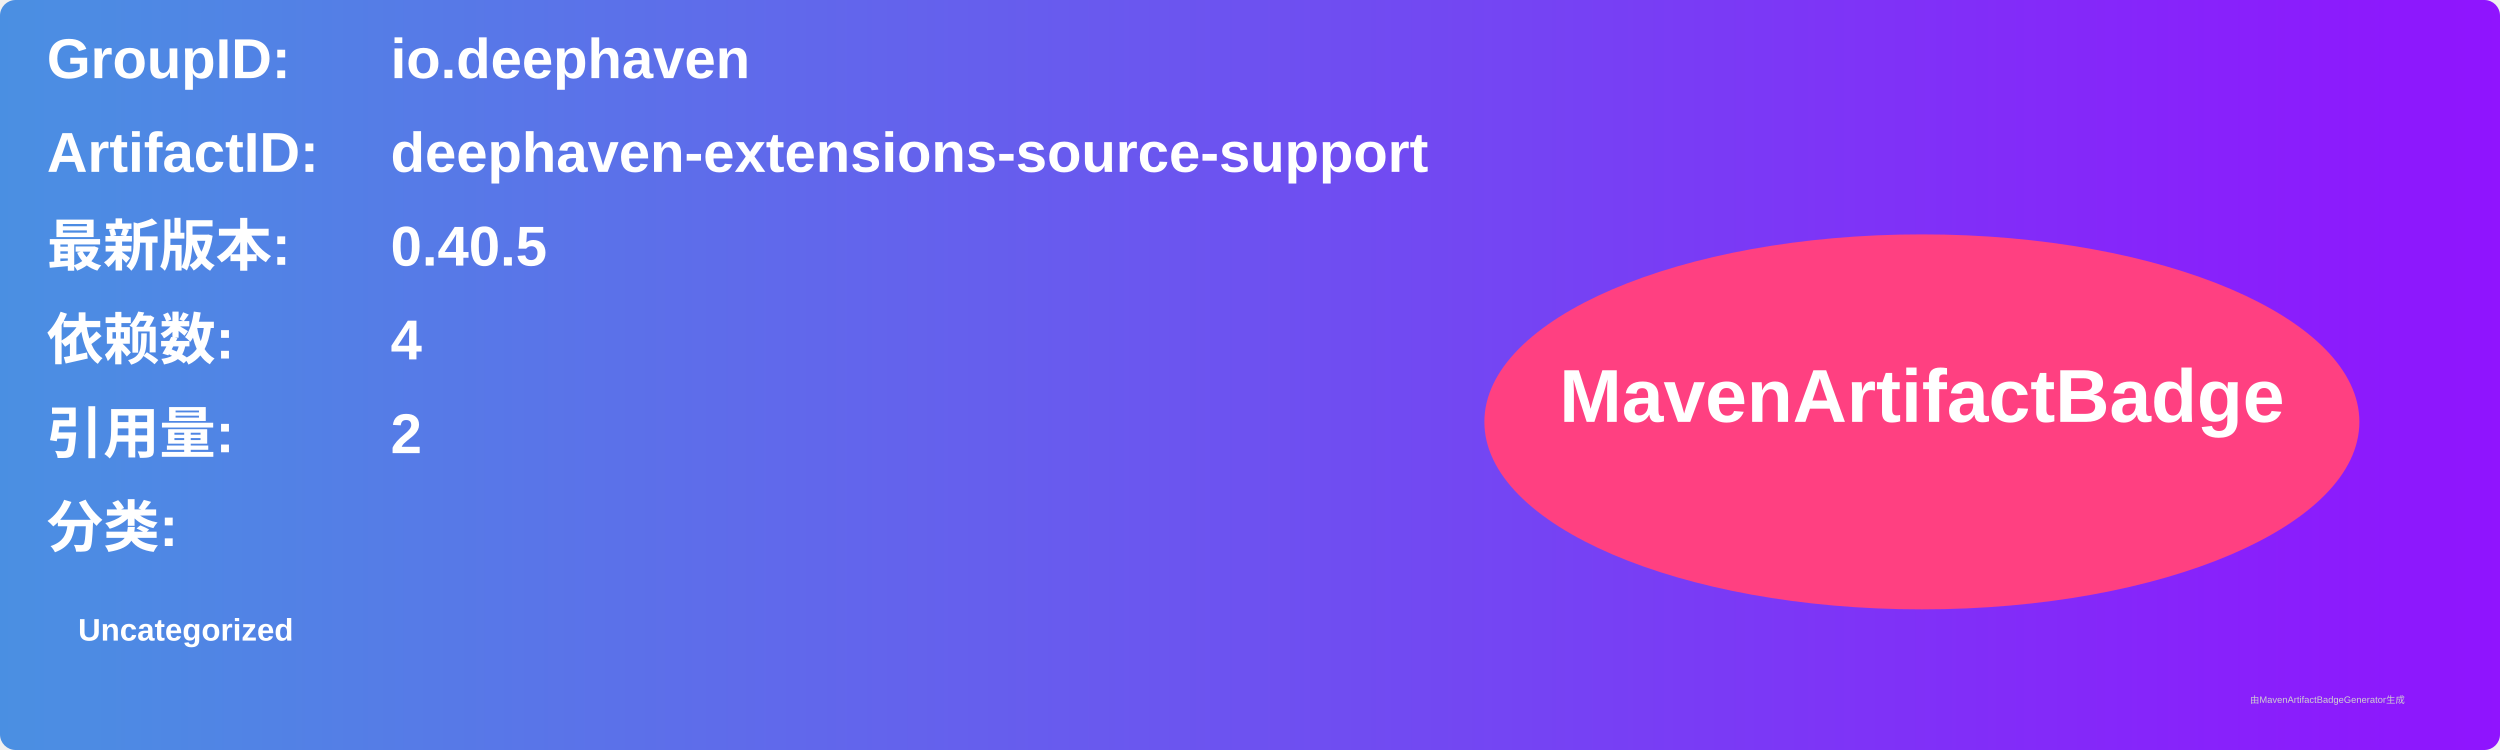
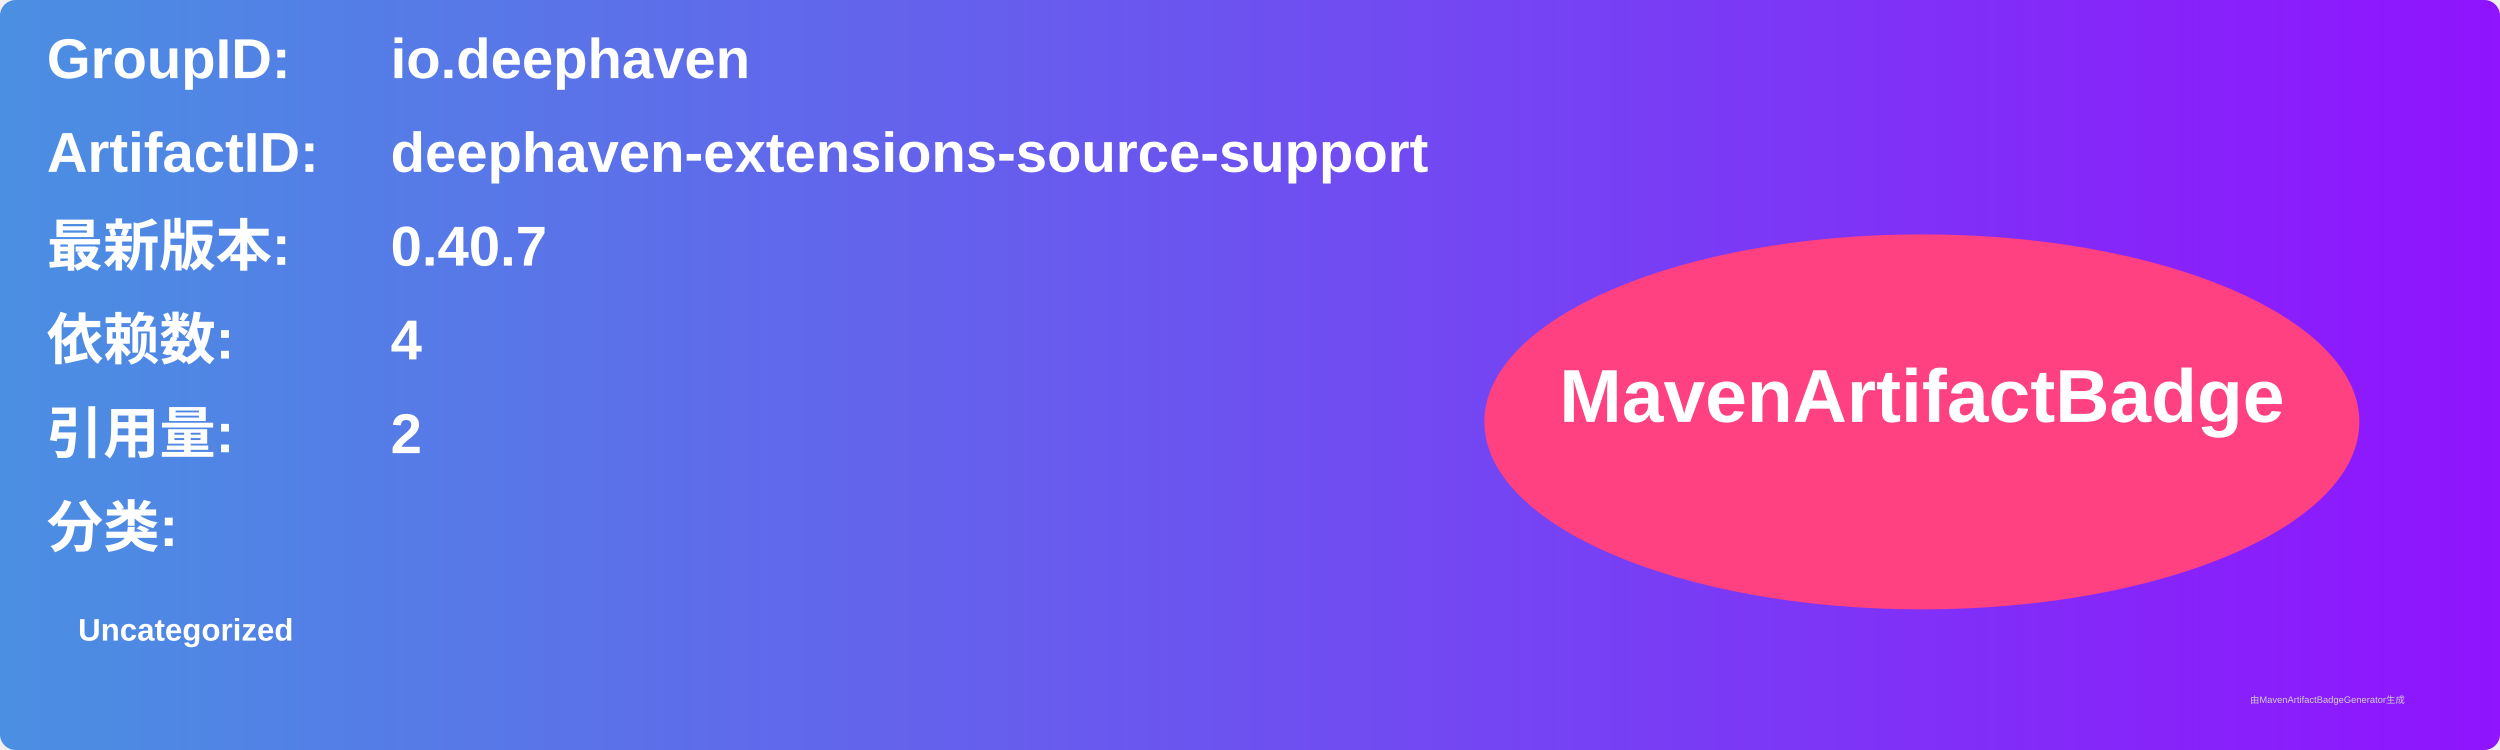
<svg xmlns="http://www.w3.org/2000/svg" width="800" height="240" viewBox="0 0 800 240">
  <linearGradient id="grad" x1="0%" y1="0%" x2="100%" y2="0%">
    <stop offset="0%" stop-color="#4a90e2" />
    <stop offset="100%" stop-color="#9013fe" />
  </linearGradient>
  <rect width="100%" height="100%" rx="5" ry="5" fill="url(#grad)" />
  <g transform="translate(15, 15)">
    <text x="0" y="10" font-family="Arial" font-size="18" fill="white" font-weight="bold" width="260">GroupID:</text>
    <text x="110" y="10" font-family="Arial" font-size="18" fill="white" font-weight="bold" width="460">io.deephaven</text>
    <text x="0" y="40" font-family="Arial" font-size="18" fill="white" font-weight="bold" width="260">ArtifactID:</text>
    <text x="110" y="40" font-family="Arial" font-size="18" fill="white" font-weight="bold" width="460">deephaven-extensions-source-support</text>
    <text x="0" y="70" font-family="Arial" font-size="18" fill="white" font-weight="bold">最新版本:</text>
    <text x="110" y="70" font-family="Arial" font-size="18" fill="white" font-weight="bold">
-       <tspan font-weight="bold">0.40.5</tspan>
+       <tspan font-weight="bold">0.40.7</tspan>
    </text>
    <text x="0" y="100" font-family="Arial" font-size="18" fill="white" font-weight="bold">依赖数: </text>
    <text x="110" y="100" font-family="Arial" font-size="18" fill="white">
      <tspan font-weight="bold">4</tspan>
    </text>
    <text x="0" y="130" font-family="Arial" font-size="18" fill="white" font-weight="bold">引用量: </text>
    <text x="110" y="130" font-family="Arial" font-size="18" fill="white">
      <tspan font-weight="bold">2</tspan>
    </text>
    <text x="0" y="160" font-family="Arial" font-size="18" fill="white" font-weight="bold">分类:</text>
    <text x="10" y="190" font-family="Arial" font-size="10" fill="white">
      <tspan font-weight="bold">Uncategorized</tspan>
    </text>
    <ellipse cx="600" cy="120" rx="140" ry="60" fill="#ff4081" />
    <text x="600" y="120" text-anchor="middle" font-family="Arial" font-size="24" fill="white" font-weight="bold">MavenArtifactBadge</text>
  </g>
  <text x="720" y="225" font-family="Arial" font-size="3" fill="#d0d0d0">由MavenArtifactBadgeGenerator生成</text>
</svg>
